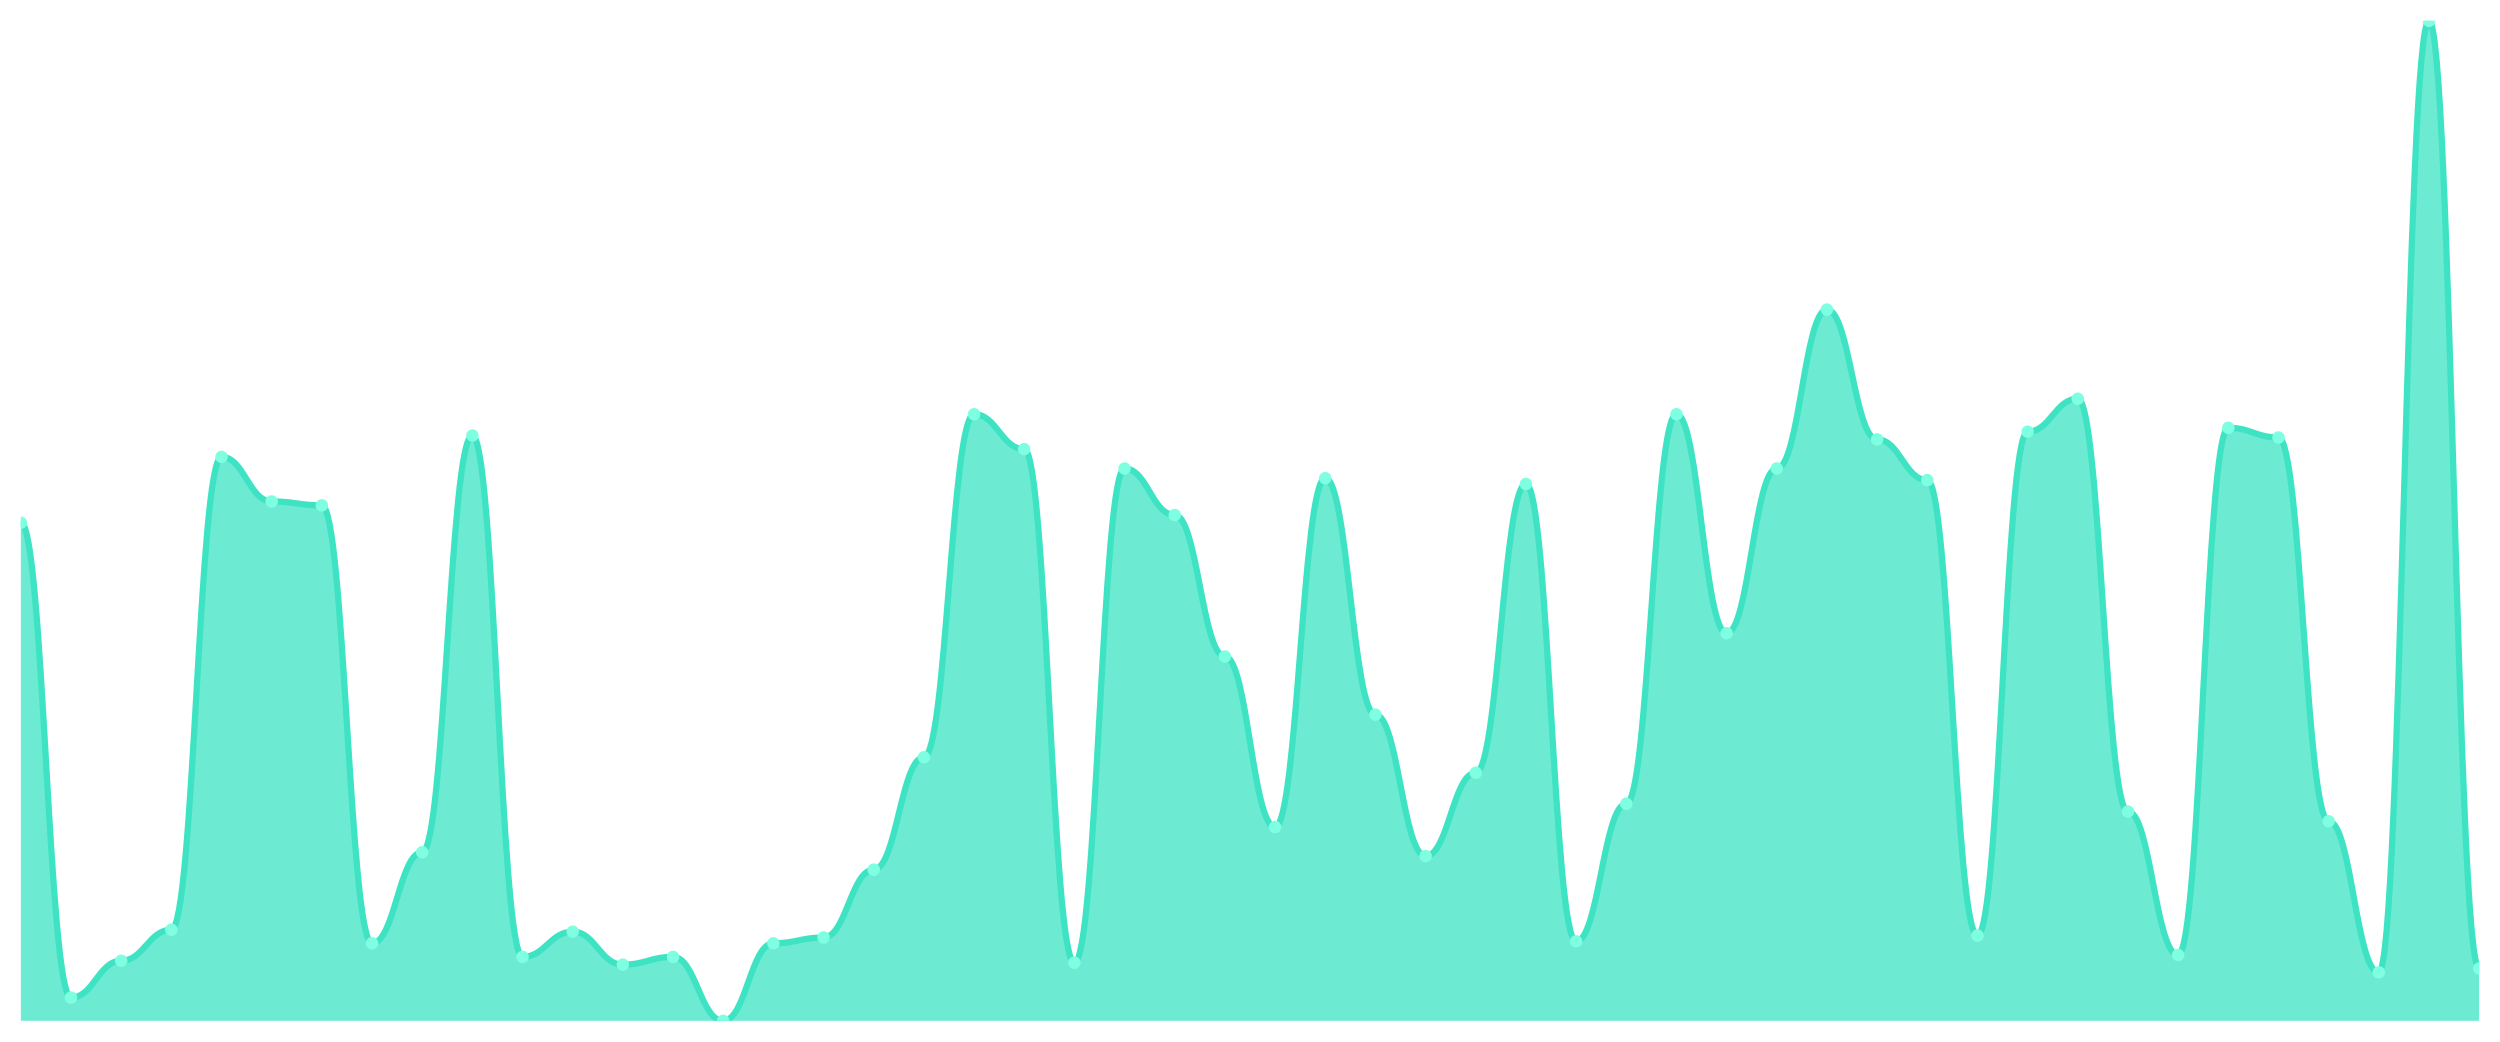
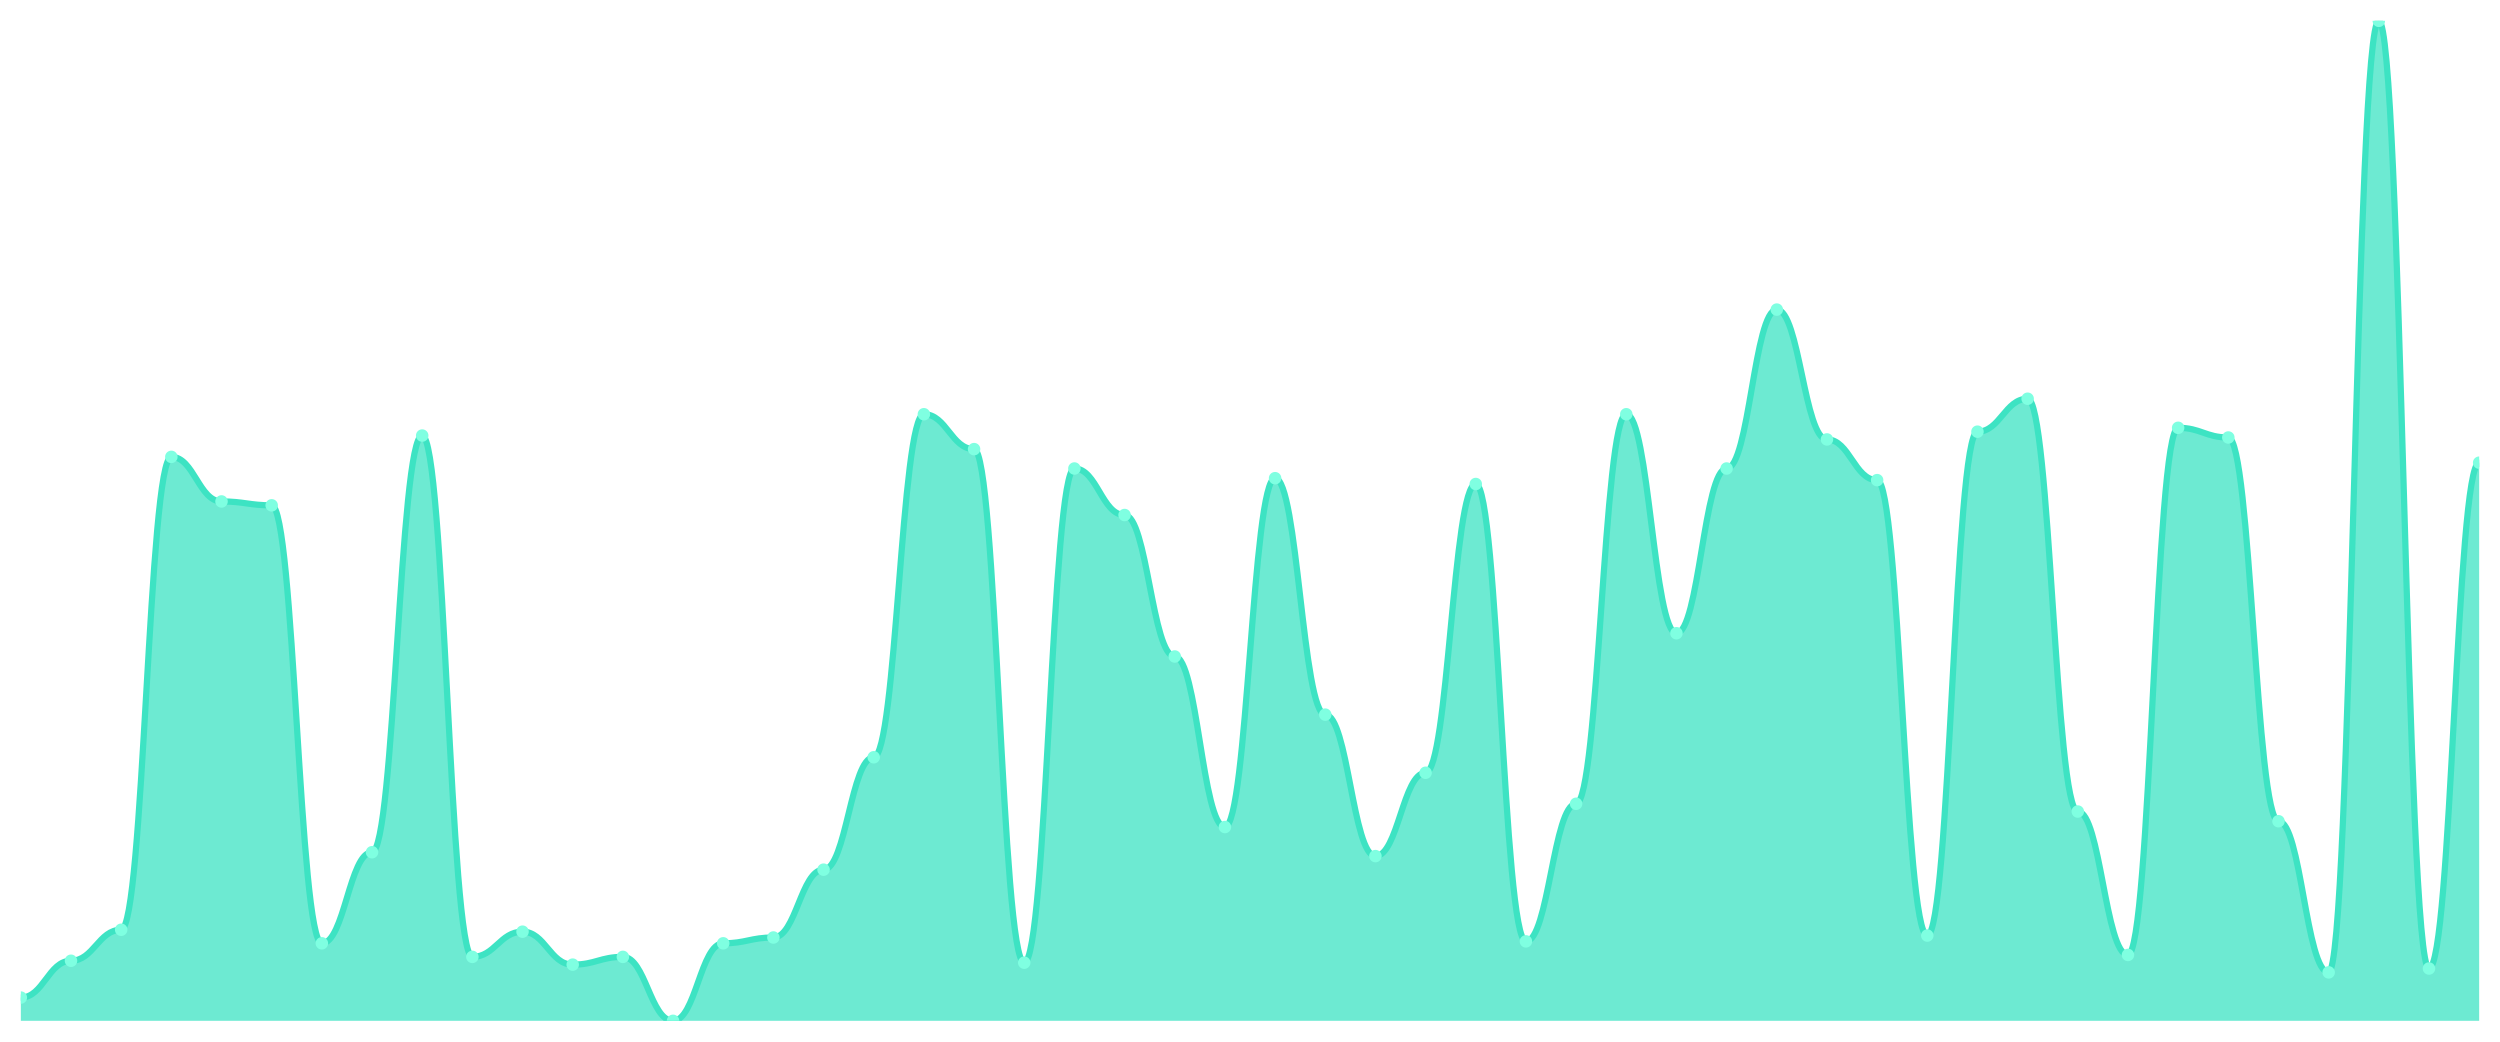
<svg xmlns="http://www.w3.org/2000/svg" viewBox="0 0 1200 500" width="1200" height="500">
  <defs>
    <clipPath id="c">
      <rect x="10" y="10" width="1180" height="480" />
    </clipPath>
  </defs>
  <rect width="1200" height="500" fill="none" />
  <g clip-path="url(#c)">
-     <path d="M 10,490 L 10,250.93 C 20.837,250.93 23.245,478.837 34.082,478.837 C 44.918,478.837 47.327,461.163 58.163,461.163 C 69,461.163 71.408,446.279 82.245,446.279 C 93.082,446.279 95.49,219.302 106.327,219.302 C 117.163,219.302 119.571,240.698 130.408,240.698 C 141.245,240.698 143.653,242.558 154.49,242.558 C 165.327,242.558 167.735,452.791 178.571,452.791 C 189.408,452.791 191.816,409.07 202.653,409.07 C 213.49,409.07 215.898,209.07 226.735,209.07 C 237.571,209.07 239.98,459.302 250.816,459.302 C 261.653,459.302 264.061,447.209 274.898,447.209 C 285.735,447.209 288.143,463.023 298.98,463.023 C 309.816,463.023 312.224,459.302 323.061,459.302 C 333.898,459.302 336.306,490 347.143,490 C 357.98,490 360.388,452.791 371.224,452.791 C 382.061,452.791 384.469,450 395.306,450 C 406.143,450 408.551,417.442 419.388,417.442 C 430.224,417.442 432.633,363.488 443.469,363.488 C 454.306,363.488 456.714,198.837 467.551,198.837 C 478.388,198.837 480.796,215.581 491.633,215.581 C 502.469,215.581 504.878,462.093 515.714,462.093 C 526.551,462.093 528.959,224.884 539.796,224.884 C 550.633,224.884 553.041,247.209 563.878,247.209 C 574.714,247.209 577.122,315.116 587.959,315.116 C 598.796,315.116 601.204,396.977 612.041,396.977 C 622.878,396.977 625.286,229.535 636.122,229.535 C 646.959,229.535 649.367,343.023 660.204,343.023 C 671.041,343.023 673.449,410.93 684.286,410.93 C 695.122,410.93 697.531,370.93 708.367,370.93 C 719.204,370.93 721.612,232.326 732.449,232.326 C 743.286,232.326 745.694,451.86 756.531,451.86 C 767.367,451.86 769.776,385.814 780.612,385.814 C 791.449,385.814 793.857,198.837 804.694,198.837 C 815.531,198.837 817.939,303.953 828.776,303.953 C 839.612,303.953 842.02,224.884 852.857,224.884 C 863.694,224.884 866.102,148.605 876.939,148.605 C 887.776,148.605 890.184,210.93 901.02,210.93 C 911.857,210.93 914.265,230.465 925.102,230.465 C 935.939,230.465 938.347,449.07 949.184,449.07 C 960.02,449.07 962.429,207.209 973.265,207.209 C 984.102,207.209 986.51,191.395 997.347,191.395 C 1008.184,191.395 1010.592,389.535 1021.429,389.535 C 1032.265,389.535 1034.673,458.372 1045.51,458.372 C 1056.347,458.372 1058.755,205.349 1069.592,205.349 C 1080.429,205.349 1082.837,210 1093.673,210 C 1104.51,210 1106.918,394.186 1117.755,394.186 C 1128.592,394.186 1131,466.744 1141.837,466.744 C 1152.673,466.744 1155.082,10 1165.918,10 C 1176.755,10 1179.163,464.884 1190,464.884 L 1190,490 Z" fill="rgba(61,227,195,0.75)" />
-     <path d="M 10,250.93 C 20.837,250.93 23.245,478.837 34.082,478.837 C 44.918,478.837 47.327,461.163 58.163,461.163 C 69,461.163 71.408,446.279 82.245,446.279 C 93.082,446.279 95.49,219.302 106.327,219.302 C 117.163,219.302 119.571,240.698 130.408,240.698 C 141.245,240.698 143.653,242.558 154.49,242.558 C 165.327,242.558 167.735,452.791 178.571,452.791 C 189.408,452.791 191.816,409.07 202.653,409.07 C 213.49,409.07 215.898,209.07 226.735,209.07 C 237.571,209.07 239.98,459.302 250.816,459.302 C 261.653,459.302 264.061,447.209 274.898,447.209 C 285.735,447.209 288.143,463.023 298.98,463.023 C 309.816,463.023 312.224,459.302 323.061,459.302 C 333.898,459.302 336.306,490 347.143,490 C 357.98,490 360.388,452.791 371.224,452.791 C 382.061,452.791 384.469,450 395.306,450 C 406.143,450 408.551,417.442 419.388,417.442 C 430.224,417.442 432.633,363.488 443.469,363.488 C 454.306,363.488 456.714,198.837 467.551,198.837 C 478.388,198.837 480.796,215.581 491.633,215.581 C 502.469,215.581 504.878,462.093 515.714,462.093 C 526.551,462.093 528.959,224.884 539.796,224.884 C 550.633,224.884 553.041,247.209 563.878,247.209 C 574.714,247.209 577.122,315.116 587.959,315.116 C 598.796,315.116 601.204,396.977 612.041,396.977 C 622.878,396.977 625.286,229.535 636.122,229.535 C 646.959,229.535 649.367,343.023 660.204,343.023 C 671.041,343.023 673.449,410.93 684.286,410.93 C 695.122,410.93 697.531,370.93 708.367,370.93 C 719.204,370.93 721.612,232.326 732.449,232.326 C 743.286,232.326 745.694,451.86 756.531,451.86 C 767.367,451.86 769.776,385.814 780.612,385.814 C 791.449,385.814 793.857,198.837 804.694,198.837 C 815.531,198.837 817.939,303.953 828.776,303.953 C 839.612,303.953 842.02,224.884 852.857,224.884 C 863.694,224.884 866.102,148.605 876.939,148.605 C 887.776,148.605 890.184,210.93 901.02,210.93 C 911.857,210.93 914.265,230.465 925.102,230.465 C 935.939,230.465 938.347,449.07 949.184,449.07 C 960.02,449.07 962.429,207.209 973.265,207.209 C 984.102,207.209 986.51,191.395 997.347,191.395 C 1008.184,191.395 1010.592,389.535 1021.429,389.535 C 1032.265,389.535 1034.673,458.372 1045.51,458.372 C 1056.347,458.372 1058.755,205.349 1069.592,205.349 C 1080.429,205.349 1082.837,210 1093.673,210 C 1104.51,210 1106.918,394.186 1117.755,394.186 C 1128.592,394.186 1131,466.744 1141.837,466.744 C 1152.673,466.744 1155.082,10 1165.918,10 C 1176.755,10 1179.163,464.884 1190,464.884" fill="none" stroke="#3de3c3" stroke-width="3" stroke-linecap="round" stroke-linejoin="round" />
-     <circle cx="10" cy="250.93" r="3" fill="#7fffe1" />
-     <circle cx="34.082" cy="478.837" r="3" fill="#7fffe1" />
-     <circle cx="58.163" cy="461.163" r="3" fill="#7fffe1" />
-     <circle cx="82.245" cy="446.279" r="3" fill="#7fffe1" />
-     <circle cx="106.327" cy="219.302" r="3" fill="#7fffe1" />
-     <circle cx="130.408" cy="240.698" r="3" fill="#7fffe1" />
-     <circle cx="154.49" cy="242.558" r="3" fill="#7fffe1" />
-     <circle cx="178.571" cy="452.791" r="3" fill="#7fffe1" />
-     <circle cx="202.653" cy="409.07" r="3" fill="#7fffe1" />
-     <circle cx="226.735" cy="209.07" r="3" fill="#7fffe1" />
-     <circle cx="250.816" cy="459.302" r="3" fill="#7fffe1" />
-     <circle cx="274.898" cy="447.209" r="3" fill="#7fffe1" />
-     <circle cx="298.98" cy="463.023" r="3" fill="#7fffe1" />
-     <circle cx="323.061" cy="459.302" r="3" fill="#7fffe1" />
-     <circle cx="347.143" cy="490" r="3" fill="#7fffe1" />
-     <circle cx="371.224" cy="452.791" r="3" fill="#7fffe1" />
-     <circle cx="395.306" cy="450" r="3" fill="#7fffe1" />
-     <circle cx="419.388" cy="417.442" r="3" fill="#7fffe1" />
-     <circle cx="443.469" cy="363.488" r="3" fill="#7fffe1" />
-     <circle cx="467.551" cy="198.837" r="3" fill="#7fffe1" />
-     <circle cx="491.633" cy="215.581" r="3" fill="#7fffe1" />
-     <circle cx="515.714" cy="462.093" r="3" fill="#7fffe1" />
-     <circle cx="539.796" cy="224.884" r="3" fill="#7fffe1" />
-     <circle cx="563.878" cy="247.209" r="3" fill="#7fffe1" />
-     <circle cx="587.959" cy="315.116" r="3" fill="#7fffe1" />
-     <circle cx="612.041" cy="396.977" r="3" fill="#7fffe1" />
-     <circle cx="636.122" cy="229.535" r="3" fill="#7fffe1" />
-     <circle cx="660.204" cy="343.023" r="3" fill="#7fffe1" />
-     <circle cx="684.286" cy="410.93" r="3" fill="#7fffe1" />
-     <circle cx="708.367" cy="370.93" r="3" fill="#7fffe1" />
-     <circle cx="732.449" cy="232.326" r="3" fill="#7fffe1" />
-     <circle cx="756.531" cy="451.86" r="3" fill="#7fffe1" />
-     <circle cx="780.612" cy="385.814" r="3" fill="#7fffe1" />
-     <circle cx="804.694" cy="198.837" r="3" fill="#7fffe1" />
-     <circle cx="828.776" cy="303.953" r="3" fill="#7fffe1" />
-     <circle cx="852.857" cy="224.884" r="3" fill="#7fffe1" />
-     <circle cx="876.939" cy="148.605" r="3" fill="#7fffe1" />
-     <circle cx="901.02" cy="210.93" r="3" fill="#7fffe1" />
-     <circle cx="925.102" cy="230.465" r="3" fill="#7fffe1" />
-     <circle cx="949.184" cy="449.07" r="3" fill="#7fffe1" />
-     <circle cx="973.265" cy="207.209" r="3" fill="#7fffe1" />
-     <circle cx="997.347" cy="191.395" r="3" fill="#7fffe1" />
-     <circle cx="1021.429" cy="389.535" r="3" fill="#7fffe1" />
-     <circle cx="1045.51" cy="458.372" r="3" fill="#7fffe1" />
-     <circle cx="1069.592" cy="205.349" r="3" fill="#7fffe1" />
-     <circle cx="1093.673" cy="210" r="3" fill="#7fffe1" />
-     <circle cx="1117.755" cy="394.186" r="3" fill="#7fffe1" />
-     <circle cx="1141.837" cy="466.744" r="3" fill="#7fffe1" />
-     <circle cx="1165.918" cy="10" r="3" fill="#7fffe1" />
-     <circle cx="1190" cy="464.884" r="3" fill="#7fffe1" />
+     <path d="M 10,490 L 10,478.837 C 20.837,478.837 23.245,461.163 34.082,461.163 C 44.918,461.163 47.327,446.279 58.163,446.279 C 69,446.279 71.408,219.302 82.245,219.302 C 93.082,219.302 95.49,240.698 106.327,240.698 C 117.163,240.698 119.571,242.558 130.408,242.558 C 141.245,242.558 143.653,452.791 154.49,452.791 C 165.327,452.791 167.735,409.07 178.571,409.07 C 189.408,409.07 191.816,209.07 202.653,209.07 C 213.49,209.07 215.898,459.302 226.735,459.302 C 237.571,459.302 239.98,447.209 250.816,447.209 C 261.653,447.209 264.061,463.023 274.898,463.023 C 285.735,463.023 288.143,459.302 298.98,459.302 C 309.816,459.302 312.224,490 323.061,490 C 333.898,490 336.306,452.791 347.143,452.791 C 357.98,452.791 360.388,450 371.224,450 C 382.061,450 384.469,417.442 395.306,417.442 C 406.143,417.442 408.551,363.488 419.388,363.488 C 430.224,363.488 432.633,198.837 443.469,198.837 C 454.306,198.837 456.714,215.581 467.551,215.581 C 478.388,215.581 480.796,462.093 491.633,462.093 C 502.469,462.093 504.878,224.884 515.714,224.884 C 526.551,224.884 528.959,247.209 539.796,247.209 C 550.633,247.209 553.041,315.116 563.878,315.116 C 574.714,315.116 577.122,396.977 587.959,396.977 C 598.796,396.977 601.204,229.535 612.041,229.535 C 622.878,229.535 625.286,343.023 636.122,343.023 C 646.959,343.023 649.367,410.93 660.204,410.93 C 671.041,410.93 673.449,370.93 684.286,370.93 C 695.122,370.93 697.531,232.326 708.367,232.326 C 719.204,232.326 721.612,451.86 732.449,451.86 C 743.286,451.86 745.694,385.814 756.531,385.814 C 767.367,385.814 769.776,198.837 780.612,198.837 C 791.449,198.837 793.857,303.953 804.694,303.953 C 815.531,303.953 817.939,224.884 828.776,224.884 C 839.612,224.884 842.02,148.605 852.857,148.605 C 863.694,148.605 866.102,210.93 876.939,210.93 C 887.776,210.93 890.184,230.465 901.02,230.465 C 911.857,230.465 914.265,449.07 925.102,449.07 C 935.939,449.07 938.347,207.209 949.184,207.209 C 960.02,207.209 962.429,191.395 973.265,191.395 C 984.102,191.395 986.51,389.535 997.347,389.535 C 1008.184,389.535 1010.592,458.372 1021.429,458.372 C 1032.265,458.372 1034.673,205.349 1045.51,205.349 C 1056.347,205.349 1058.755,210 1069.592,210 C 1080.429,210 1082.837,394.186 1093.673,394.186 C 1104.51,394.186 1106.918,466.744 1117.755,466.744 C 1128.592,466.744 1131,10 1141.837,10 C 1152.673,10 1155.082,464.884 1165.918,464.884 C 1176.755,464.884 1179.163,222.093 1190,222.093 L 1190,490 Z" fill="rgba(61,227,195,0.75)" />
+     <path d="M 10,478.837 C 20.837,478.837 23.245,461.163 34.082,461.163 C 44.918,461.163 47.327,446.279 58.163,446.279 C 69,446.279 71.408,219.302 82.245,219.302 C 93.082,219.302 95.49,240.698 106.327,240.698 C 117.163,240.698 119.571,242.558 130.408,242.558 C 141.245,242.558 143.653,452.791 154.49,452.791 C 165.327,452.791 167.735,409.07 178.571,409.07 C 189.408,409.07 191.816,209.07 202.653,209.07 C 213.49,209.07 215.898,459.302 226.735,459.302 C 237.571,459.302 239.98,447.209 250.816,447.209 C 261.653,447.209 264.061,463.023 274.898,463.023 C 285.735,463.023 288.143,459.302 298.98,459.302 C 309.816,459.302 312.224,490 323.061,490 C 333.898,490 336.306,452.791 347.143,452.791 C 357.98,452.791 360.388,450 371.224,450 C 382.061,450 384.469,417.442 395.306,417.442 C 406.143,417.442 408.551,363.488 419.388,363.488 C 430.224,363.488 432.633,198.837 443.469,198.837 C 454.306,198.837 456.714,215.581 467.551,215.581 C 478.388,215.581 480.796,462.093 491.633,462.093 C 502.469,462.093 504.878,224.884 515.714,224.884 C 526.551,224.884 528.959,247.209 539.796,247.209 C 550.633,247.209 553.041,315.116 563.878,315.116 C 574.714,315.116 577.122,396.977 587.959,396.977 C 598.796,396.977 601.204,229.535 612.041,229.535 C 622.878,229.535 625.286,343.023 636.122,343.023 C 646.959,343.023 649.367,410.93 660.204,410.93 C 671.041,410.93 673.449,370.93 684.286,370.93 C 695.122,370.93 697.531,232.326 708.367,232.326 C 719.204,232.326 721.612,451.86 732.449,451.86 C 743.286,451.86 745.694,385.814 756.531,385.814 C 767.367,385.814 769.776,198.837 780.612,198.837 C 791.449,198.837 793.857,303.953 804.694,303.953 C 815.531,303.953 817.939,224.884 828.776,224.884 C 839.612,224.884 842.02,148.605 852.857,148.605 C 863.694,148.605 866.102,210.93 876.939,210.93 C 887.776,210.93 890.184,230.465 901.02,230.465 C 911.857,230.465 914.265,449.07 925.102,449.07 C 935.939,449.07 938.347,207.209 949.184,207.209 C 960.02,207.209 962.429,191.395 973.265,191.395 C 984.102,191.395 986.51,389.535 997.347,389.535 C 1008.184,389.535 1010.592,458.372 1021.429,458.372 C 1032.265,458.372 1034.673,205.349 1045.51,205.349 C 1056.347,205.349 1058.755,210 1069.592,210 C 1080.429,210 1082.837,394.186 1093.673,394.186 C 1104.51,394.186 1106.918,466.744 1117.755,466.744 C 1128.592,466.744 1131,10 1141.837,10 C 1152.673,10 1155.082,464.884 1165.918,464.884 C 1176.755,464.884 1179.163,222.093 1190,222.093" fill="none" stroke="#3de3c3" stroke-width="3" stroke-linecap="round" stroke-linejoin="round" />
+     <circle cx="10" cy="478.837" r="3" fill="#7fffe1" />
+     <circle cx="34.082" cy="461.163" r="3" fill="#7fffe1" />
+     <circle cx="58.163" cy="446.279" r="3" fill="#7fffe1" />
+     <circle cx="82.245" cy="219.302" r="3" fill="#7fffe1" />
+     <circle cx="106.327" cy="240.698" r="3" fill="#7fffe1" />
+     <circle cx="130.408" cy="242.558" r="3" fill="#7fffe1" />
+     <circle cx="154.49" cy="452.791" r="3" fill="#7fffe1" />
+     <circle cx="178.571" cy="409.07" r="3" fill="#7fffe1" />
+     <circle cx="202.653" cy="209.07" r="3" fill="#7fffe1" />
+     <circle cx="226.735" cy="459.302" r="3" fill="#7fffe1" />
+     <circle cx="250.816" cy="447.209" r="3" fill="#7fffe1" />
+     <circle cx="274.898" cy="463.023" r="3" fill="#7fffe1" />
+     <circle cx="298.98" cy="459.302" r="3" fill="#7fffe1" />
+     <circle cx="323.061" cy="490" r="3" fill="#7fffe1" />
+     <circle cx="347.143" cy="452.791" r="3" fill="#7fffe1" />
+     <circle cx="371.224" cy="450" r="3" fill="#7fffe1" />
+     <circle cx="395.306" cy="417.442" r="3" fill="#7fffe1" />
+     <circle cx="419.388" cy="363.488" r="3" fill="#7fffe1" />
+     <circle cx="443.469" cy="198.837" r="3" fill="#7fffe1" />
+     <circle cx="467.551" cy="215.581" r="3" fill="#7fffe1" />
+     <circle cx="491.633" cy="462.093" r="3" fill="#7fffe1" />
+     <circle cx="515.714" cy="224.884" r="3" fill="#7fffe1" />
+     <circle cx="539.796" cy="247.209" r="3" fill="#7fffe1" />
+     <circle cx="563.878" cy="315.116" r="3" fill="#7fffe1" />
+     <circle cx="587.959" cy="396.977" r="3" fill="#7fffe1" />
+     <circle cx="612.041" cy="229.535" r="3" fill="#7fffe1" />
+     <circle cx="636.122" cy="343.023" r="3" fill="#7fffe1" />
+     <circle cx="660.204" cy="410.93" r="3" fill="#7fffe1" />
+     <circle cx="684.286" cy="370.93" r="3" fill="#7fffe1" />
+     <circle cx="708.367" cy="232.326" r="3" fill="#7fffe1" />
+     <circle cx="732.449" cy="451.86" r="3" fill="#7fffe1" />
+     <circle cx="756.531" cy="385.814" r="3" fill="#7fffe1" />
+     <circle cx="780.612" cy="198.837" r="3" fill="#7fffe1" />
+     <circle cx="804.694" cy="303.953" r="3" fill="#7fffe1" />
+     <circle cx="828.776" cy="224.884" r="3" fill="#7fffe1" />
+     <circle cx="852.857" cy="148.605" r="3" fill="#7fffe1" />
+     <circle cx="876.939" cy="210.93" r="3" fill="#7fffe1" />
+     <circle cx="901.02" cy="230.465" r="3" fill="#7fffe1" />
+     <circle cx="925.102" cy="449.07" r="3" fill="#7fffe1" />
+     <circle cx="949.184" cy="207.209" r="3" fill="#7fffe1" />
+     <circle cx="973.265" cy="191.395" r="3" fill="#7fffe1" />
+     <circle cx="997.347" cy="389.535" r="3" fill="#7fffe1" />
+     <circle cx="1021.429" cy="458.372" r="3" fill="#7fffe1" />
+     <circle cx="1045.51" cy="205.349" r="3" fill="#7fffe1" />
+     <circle cx="1069.592" cy="210" r="3" fill="#7fffe1" />
+     <circle cx="1093.673" cy="394.186" r="3" fill="#7fffe1" />
+     <circle cx="1117.755" cy="466.744" r="3" fill="#7fffe1" />
+     <circle cx="1141.837" cy="10" r="3" fill="#7fffe1" />
+     <circle cx="1165.918" cy="464.884" r="3" fill="#7fffe1" />
+     <circle cx="1190" cy="222.093" r="3" fill="#7fffe1" />
  </g>
</svg>
